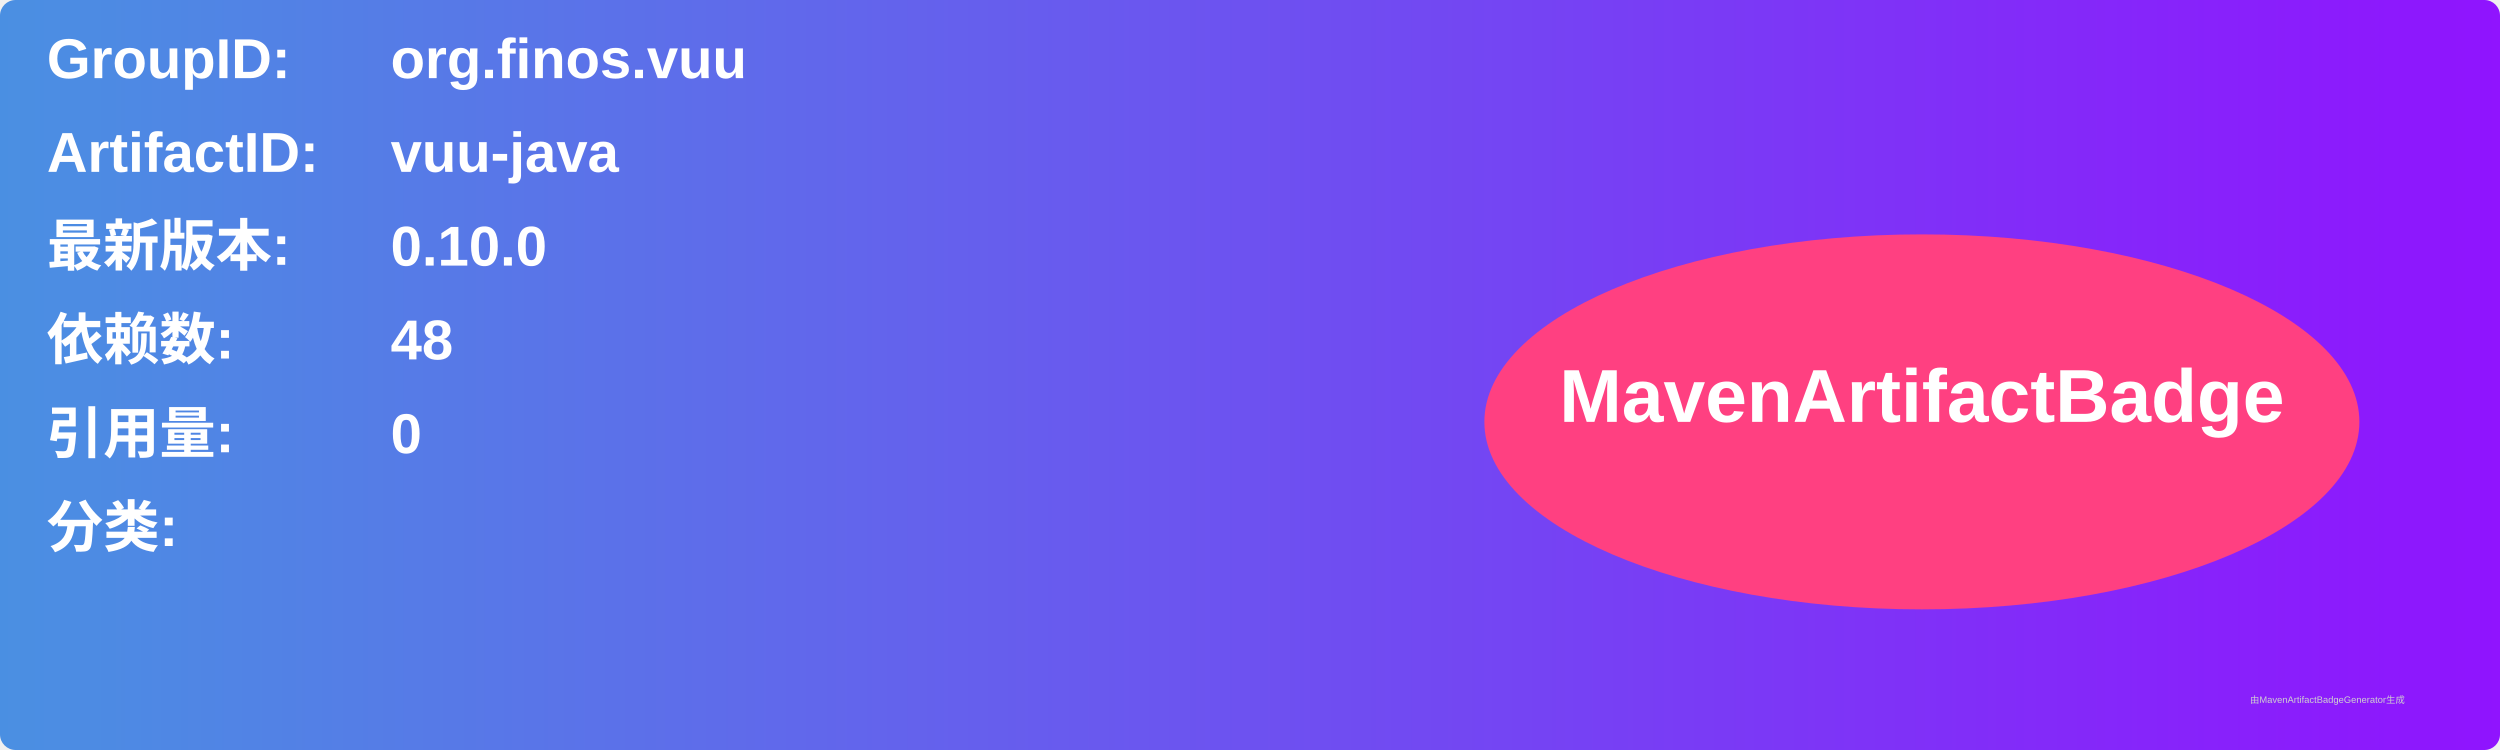
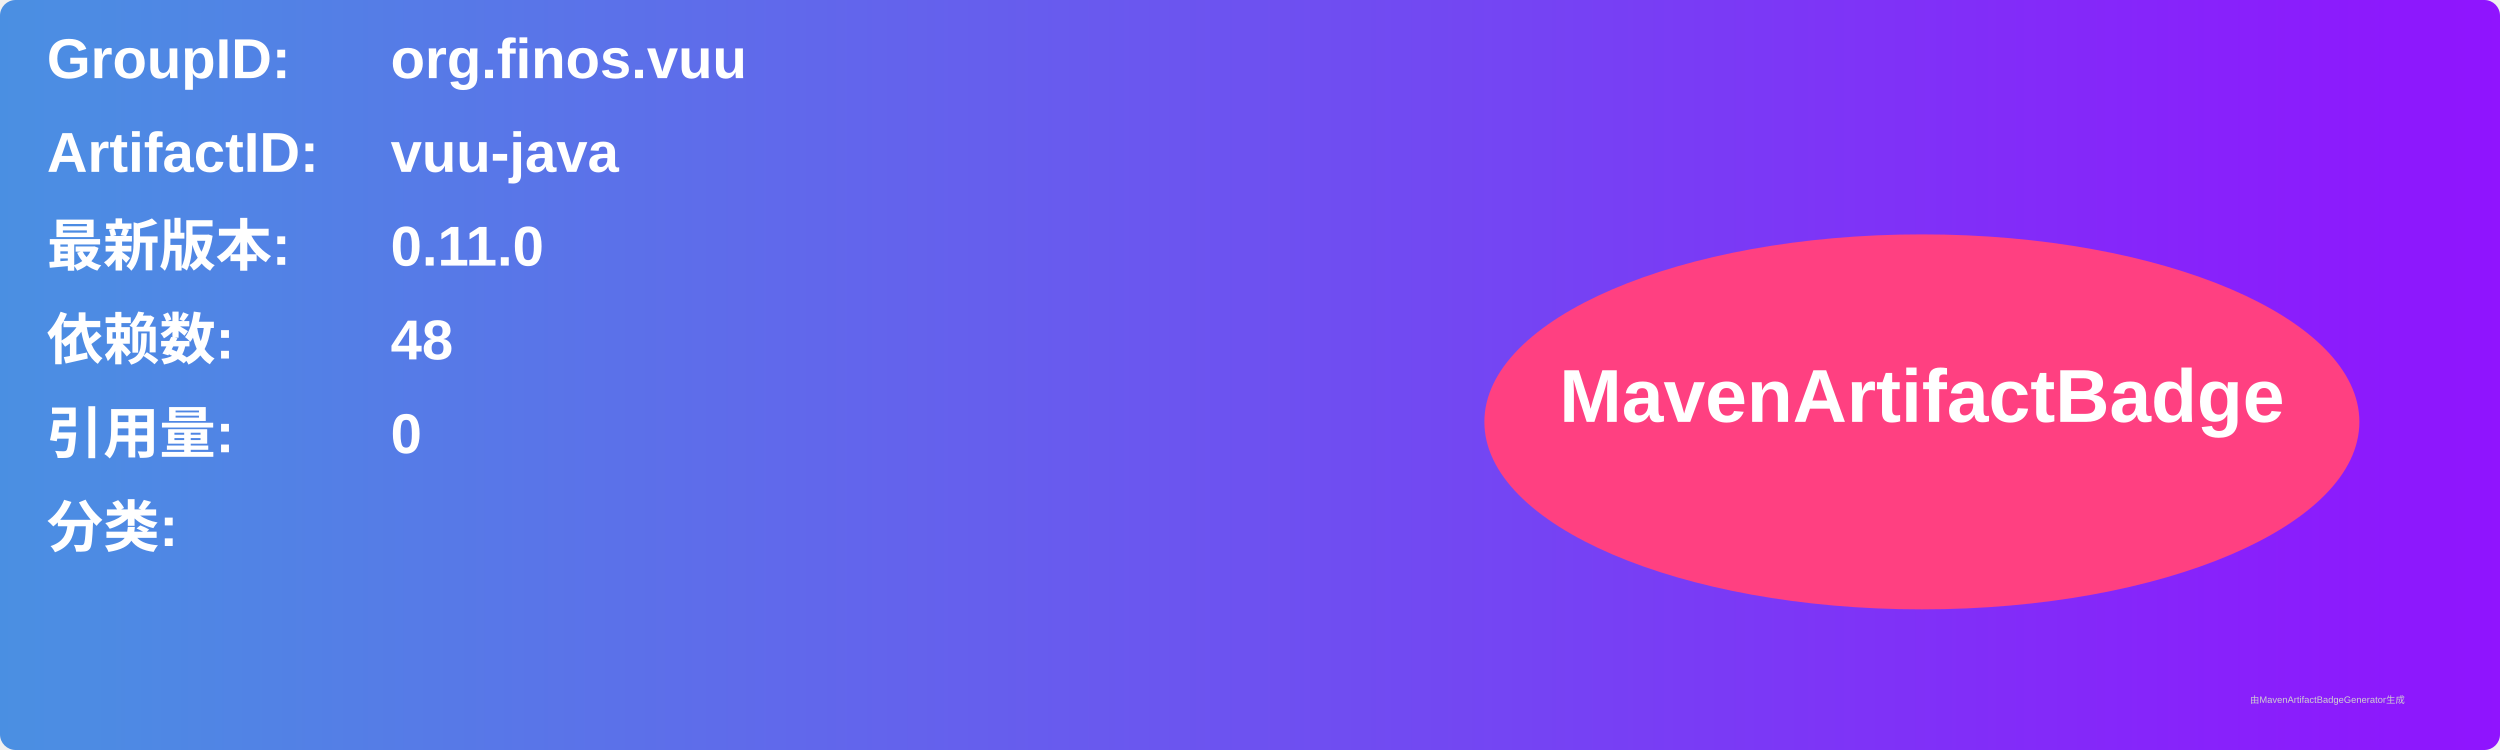
<svg xmlns="http://www.w3.org/2000/svg" width="800" height="240" viewBox="0 0 800 240">
  <linearGradient id="grad" x1="0%" y1="0%" x2="100%" y2="0%">
    <stop offset="0%" stop-color="#4a90e2" />
    <stop offset="100%" stop-color="#9013fe" />
  </linearGradient>
  <rect width="100%" height="100%" rx="5" ry="5" fill="url(#grad)" />
  <g transform="translate(15, 15)">
    <text x="0" y="10" font-family="Arial" font-size="18" fill="white" font-weight="bold" width="260">GroupID:</text>
    <text x="110" y="10" font-family="Arial" font-size="18" fill="white" font-weight="bold" width="460">org.finos.vuu</text>
    <text x="0" y="40" font-family="Arial" font-size="18" fill="white" font-weight="bold" width="260">ArtifactID:</text>
    <text x="110" y="40" font-family="Arial" font-size="18" fill="white" font-weight="bold" width="460">vuu-java</text>
    <text x="0" y="70" font-family="Arial" font-size="18" fill="white" font-weight="bold">最新版本:</text>
    <text x="110" y="70" font-family="Arial" font-size="18" fill="white" font-weight="bold">
-       <tspan font-weight="bold">0.10.0</tspan>
+       <tspan font-weight="bold">0.11.0</tspan>
    </text>
    <text x="0" y="100" font-family="Arial" font-size="18" fill="white" font-weight="bold">依赖数: </text>
    <text x="110" y="100" font-family="Arial" font-size="18" fill="white">
      <tspan font-weight="bold">48</tspan>
    </text>
    <text x="0" y="130" font-family="Arial" font-size="18" fill="white" font-weight="bold">引用量: </text>
    <text x="110" y="130" font-family="Arial" font-size="18" fill="white">
      <tspan font-weight="bold">0</tspan>
    </text>
    <text x="0" y="160" font-family="Arial" font-size="18" fill="white" font-weight="bold">分类:</text>
    <text x="10" y="190" font-family="Arial" font-size="10" fill="white">
      <tspan font-weight="bold" />
    </text>
    <ellipse cx="600" cy="120" rx="140" ry="60" fill="#ff4081" />
    <text x="600" y="120" text-anchor="middle" font-family="Arial" font-size="24" fill="white" font-weight="bold">MavenArtifactBadge</text>
  </g>
  <text x="720" y="225" font-family="Arial" font-size="3" fill="#d0d0d0">由MavenArtifactBadgeGenerator生成</text>
</svg>
